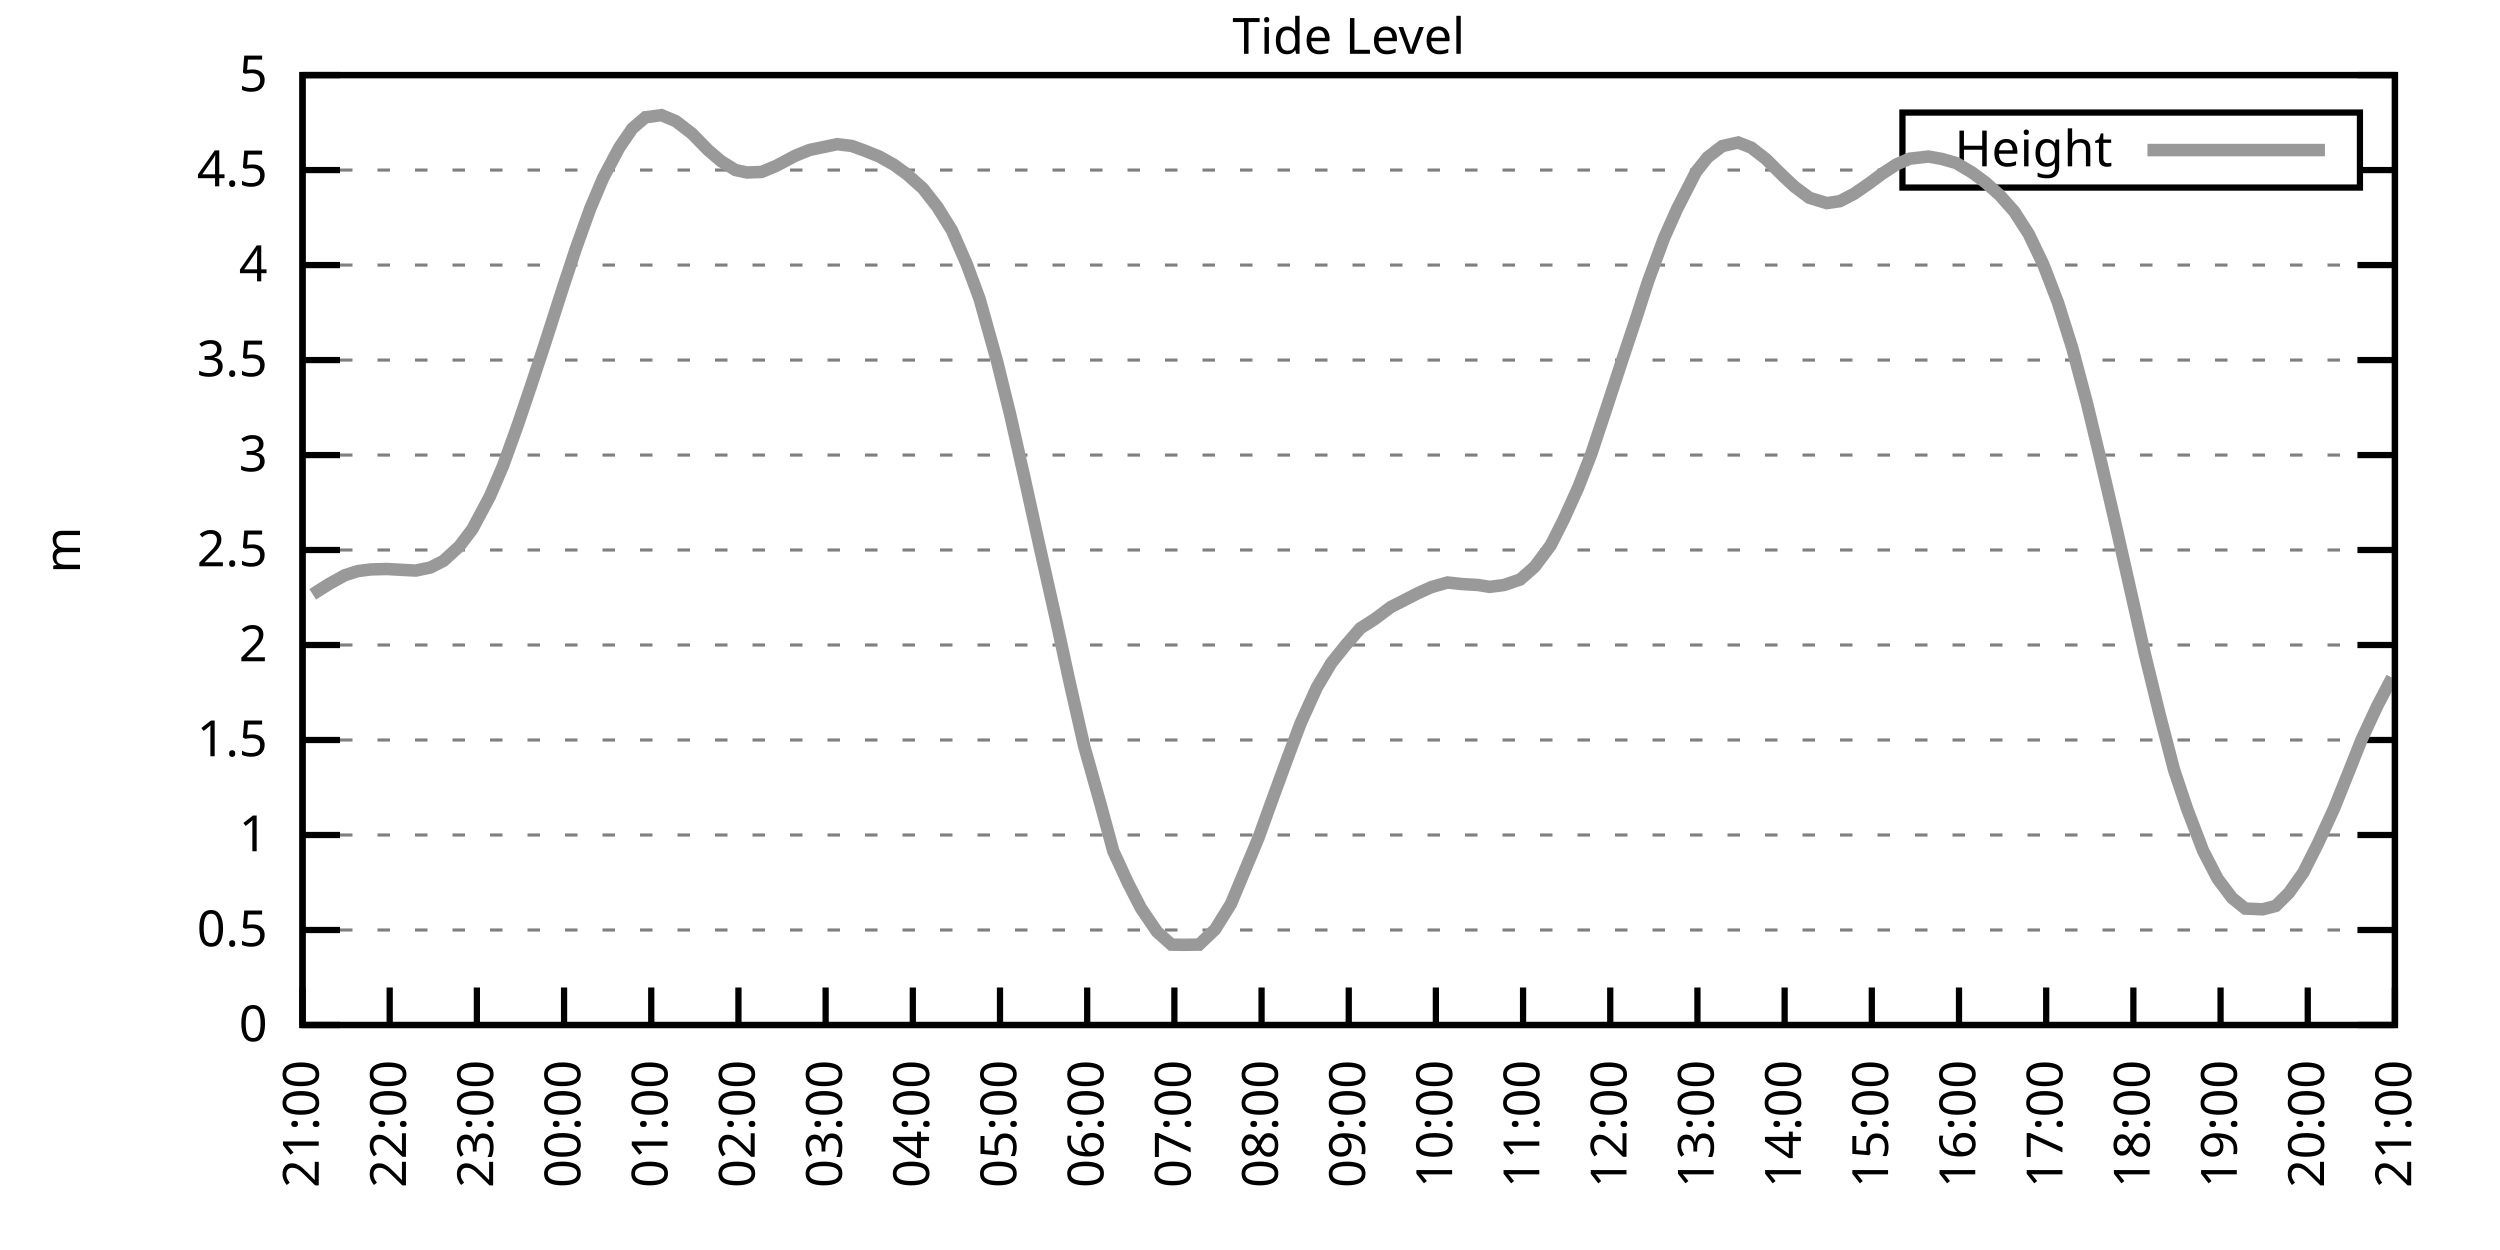
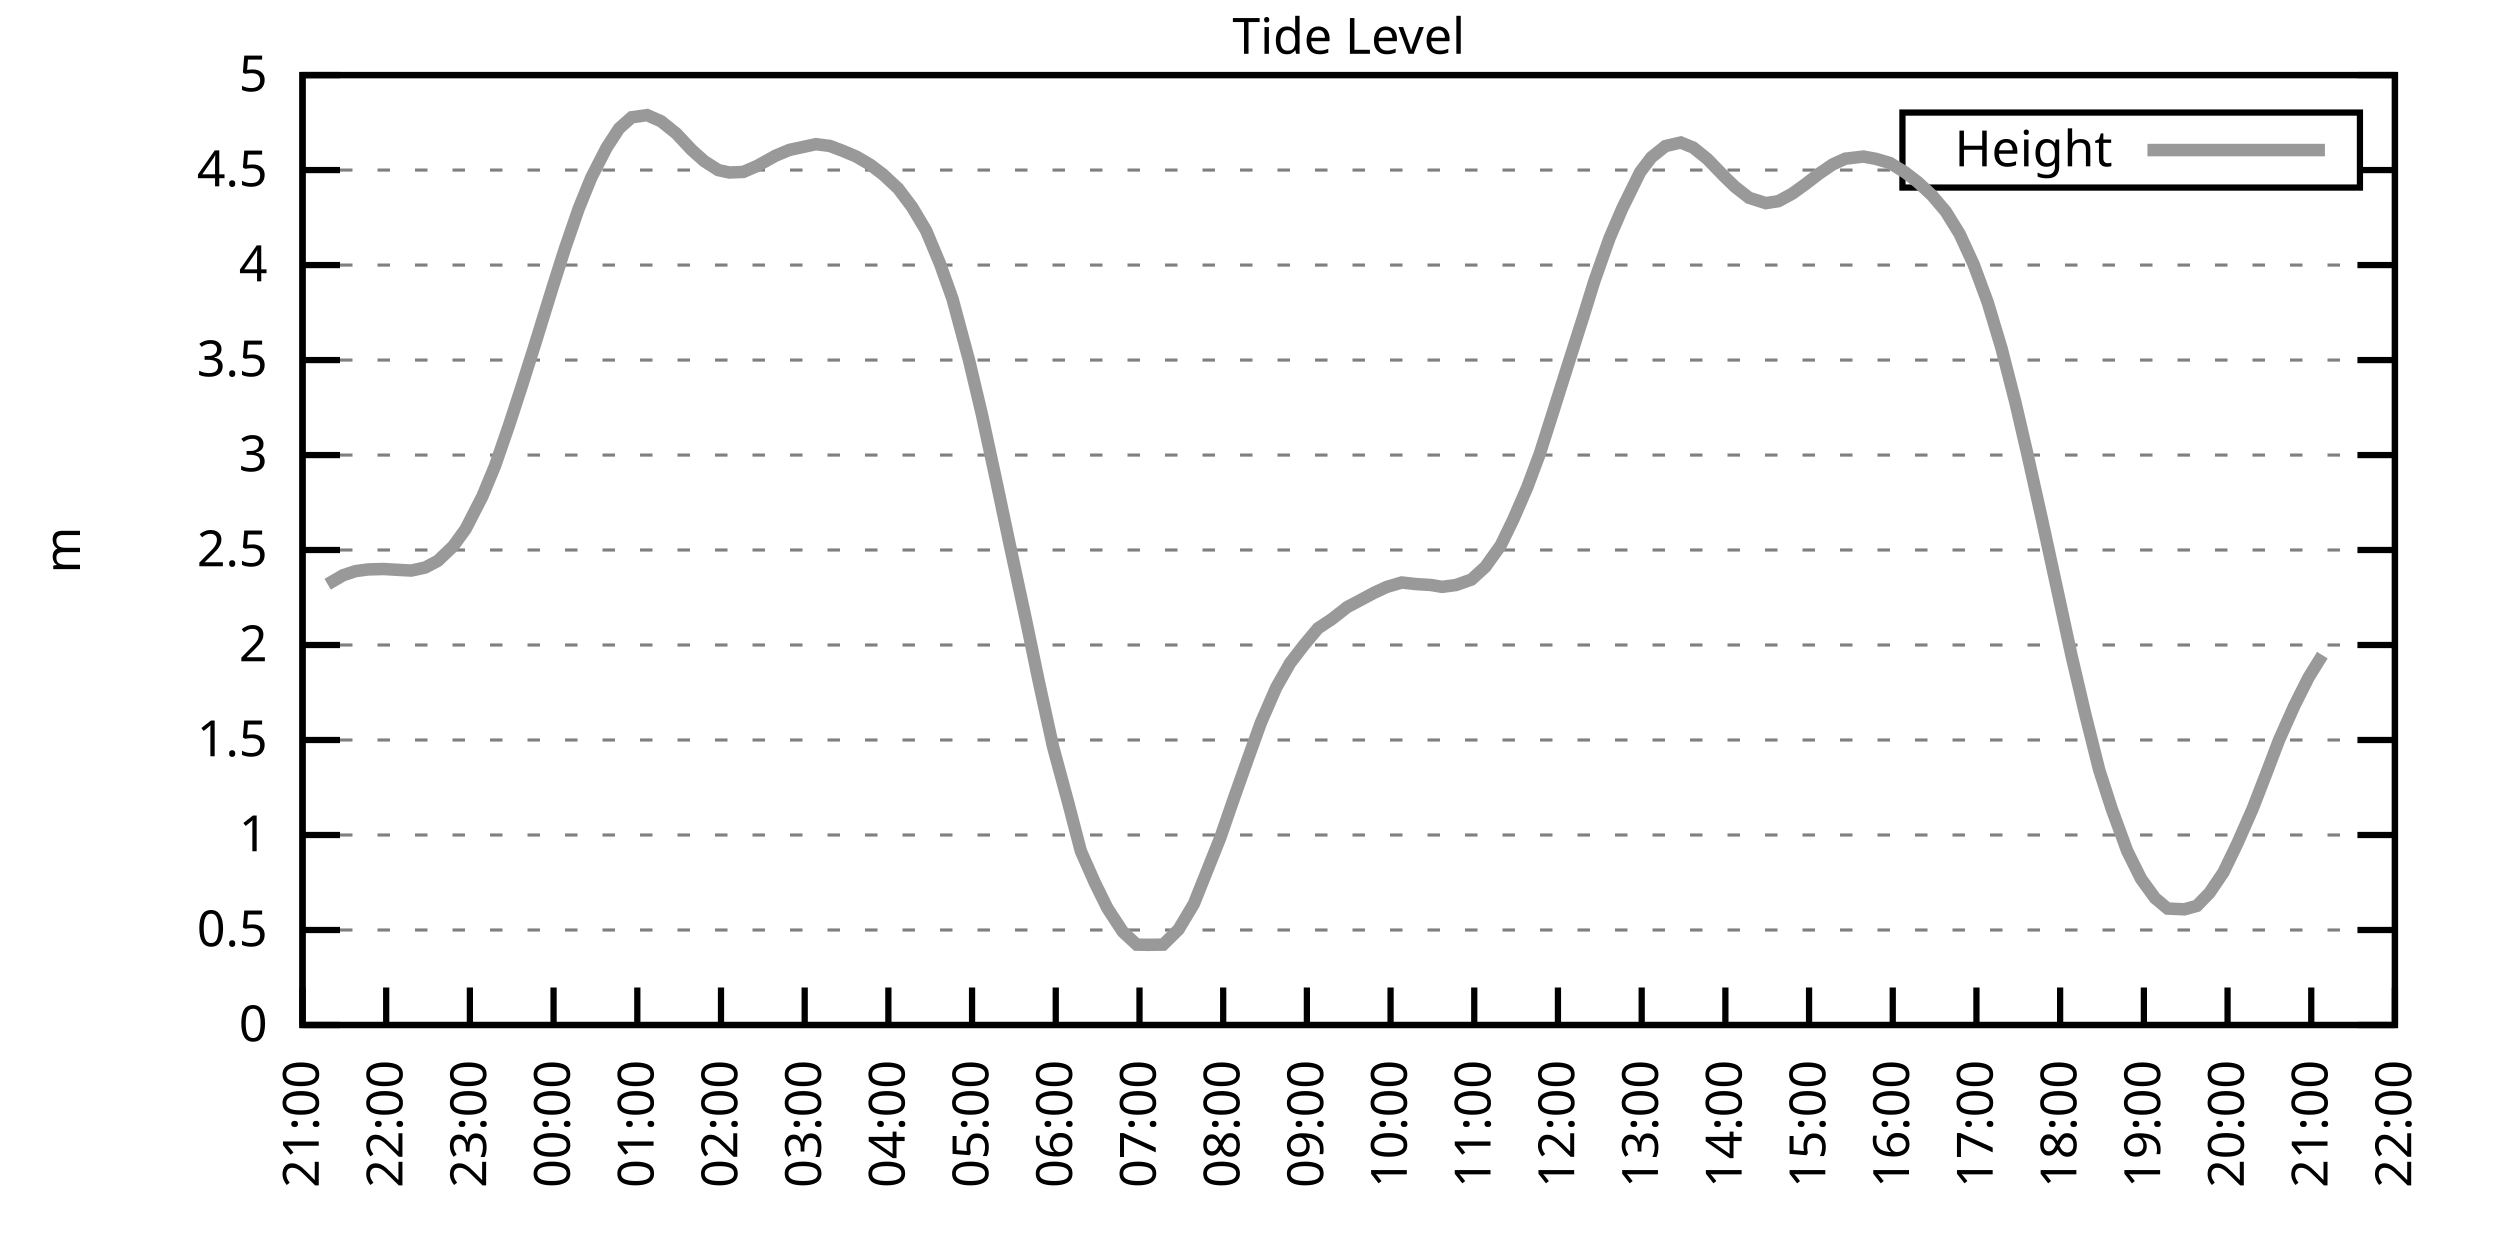
<svg xmlns="http://www.w3.org/2000/svg" xmlns:xlink="http://www.w3.org/1999/xlink" width="400" height="200" viewBox="0 0 400 200">
  <g id="gnuplot_canvas">
    <rect x="0" y="0" width="400" height="200" fill="none" />
    <defs>
      <circle id="gpDot" r="0.5" stroke-width="0.5" stroke="currentColor" />
      <path id="gpPt0" stroke-width="0.333" stroke="currentColor" d="M-1,0 h2 M0,-1 v2" />
      <path id="gpPt1" stroke-width="0.333" stroke="currentColor" d="M-1,-1 L1,1 M1,-1 L-1,1" />
      <path id="gpPt2" stroke-width="0.333" stroke="currentColor" d="M-1,0 L1,0 M0,-1 L0,1 M-1,-1 L1,1 M-1,1 L1,-1" />
      <rect id="gpPt3" stroke-width="0.333" stroke="currentColor" x="-1" y="-1" width="2" height="2" />
      <rect id="gpPt4" stroke-width="0.333" stroke="currentColor" fill="currentColor" x="-1" y="-1" width="2" height="2" />
      <circle id="gpPt5" stroke-width="0.333" stroke="currentColor" cx="0" cy="0" r="1" />
      <use xlink:href="#gpPt5" id="gpPt6" fill="currentColor" stroke="none" />
      <path id="gpPt7" stroke-width="0.333" stroke="currentColor" d="M0,-1.33 L-1.33,0.67 L1.33,0.67 z" />
      <use xlink:href="#gpPt7" id="gpPt8" fill="currentColor" stroke="none" />
      <use xlink:href="#gpPt7" id="gpPt9" stroke="currentColor" transform="rotate(180)" />
      <use xlink:href="#gpPt9" id="gpPt10" fill="currentColor" stroke="none" />
      <use xlink:href="#gpPt3" id="gpPt11" stroke="currentColor" transform="rotate(45)" />
      <use xlink:href="#gpPt11" id="gpPt12" fill="currentColor" stroke="none" />
      <path id="gpPt13" stroke-width="0.333" stroke="currentColor" d="M0,1.330 L1.265,0.411 L0.782,-1.067 L-0.782,-1.076 L-1.265,0.411 z" />
      <use xlink:href="#gpPt13" id="gpPt14" fill="currentColor" stroke="none" />
      <filter id="textbox" filterUnits="objectBoundingBox" x="0" y="0" height="1" width="1">
        <feFlood flood-color="white" flood-opacity="1" result="bgnd" />
        <feComposite in="SourceGraphic" in2="bgnd" operator="atop" />
      </filter>
      <filter id="greybox" filterUnits="objectBoundingBox" x="0" y="0" height="1" width="1">
        <feFlood flood-color="lightgrey" flood-opacity="1" result="grey" />
        <feComposite in="SourceGraphic" in2="grey" operator="atop" />
      </filter>
    </defs>
    <g fill="none" color="white" stroke="currentColor" stroke-width="1.00" stroke-linecap="butt" stroke-linejoin="miter">
</g>
    <g fill="none" color="black" stroke="currentColor" stroke-width="1.00" stroke-linecap="butt" stroke-linejoin="miter">
      <g stroke="none" shape-rendering="crispEdges">
        <polygon fill="rgb(255, 255, 255)" points="48.40,164.00 383.18,164.00 383.18,12.02 48.40,12.02 " />
      </g>
    </g>
    <g fill="none" color="black" stroke="currentColor" stroke-width="1.00" stroke-linecap="butt" stroke-linejoin="miter">
</g>
    <g fill="none" color="black" stroke="black" stroke-width="0.50" stroke-linecap="butt" stroke-linejoin="miter">
</g>
    <g fill="none" color="gray" stroke="currentColor" stroke-width="0.50" stroke-linecap="butt" stroke-linejoin="miter">
      <path stroke="gray" stroke-dasharray="2,4" class="gridline" d="M48.40,164.00 L383.19,164.00  " />
    </g>
    <g fill="none" color="gray" stroke="gray" stroke-width="1.00" stroke-linecap="butt" stroke-linejoin="miter">
</g>
    <g fill="none" color="black" stroke="currentColor" stroke-width="1.00" stroke-linecap="butt" stroke-linejoin="miter">
      <path stroke="black" d="M48.40,164.00 L54.40,164.00 M383.19,164.00 L377.19,164.00  " />
      <g transform="translate(42.80,166.60)" stroke="none" fill="black" font-family="Sans" font-size="8.00" text-anchor="end">
        <text>
          <tspan font-family="Sans"> 0</tspan>
        </text>
      </g>
    </g>
    <g fill="none" color="black" stroke="currentColor" stroke-width="1.00" stroke-linecap="butt" stroke-linejoin="miter">
</g>
    <g fill="none" color="black" stroke="black" stroke-width="0.50" stroke-linecap="butt" stroke-linejoin="miter">
</g>
    <g fill="none" color="gray" stroke="currentColor" stroke-width="0.50" stroke-linecap="butt" stroke-linejoin="miter">
      <path stroke="gray" stroke-dasharray="2,4" class="gridline" d="M48.40,148.80 L383.19,148.80  " />
    </g>
    <g fill="none" color="gray" stroke="gray" stroke-width="1.00" stroke-linecap="butt" stroke-linejoin="miter">
</g>
    <g fill="none" color="black" stroke="currentColor" stroke-width="1.00" stroke-linecap="butt" stroke-linejoin="miter">
      <path stroke="black" d="M48.40,148.80 L54.40,148.80 M383.19,148.80 L377.19,148.80  " />
      <g transform="translate(42.80,151.40)" stroke="none" fill="black" font-family="Sans" font-size="8.00" text-anchor="end">
        <text>
          <tspan font-family="Sans"> 0.5</tspan>
        </text>
      </g>
    </g>
    <g fill="none" color="black" stroke="currentColor" stroke-width="1.00" stroke-linecap="butt" stroke-linejoin="miter">
</g>
    <g fill="none" color="black" stroke="black" stroke-width="0.50" stroke-linecap="butt" stroke-linejoin="miter">
</g>
    <g fill="none" color="gray" stroke="currentColor" stroke-width="0.50" stroke-linecap="butt" stroke-linejoin="miter">
      <path stroke="gray" stroke-dasharray="2,4" class="gridline" d="M48.40,133.60 L383.19,133.60  " />
    </g>
    <g fill="none" color="gray" stroke="gray" stroke-width="1.00" stroke-linecap="butt" stroke-linejoin="miter">
</g>
    <g fill="none" color="black" stroke="currentColor" stroke-width="1.00" stroke-linecap="butt" stroke-linejoin="miter">
      <path stroke="black" d="M48.40,133.60 L54.40,133.60 M383.19,133.60 L377.19,133.60  " />
      <g transform="translate(42.80,136.20)" stroke="none" fill="black" font-family="Sans" font-size="8.00" text-anchor="end">
        <text>
          <tspan font-family="Sans"> 1</tspan>
        </text>
      </g>
    </g>
    <g fill="none" color="black" stroke="currentColor" stroke-width="1.00" stroke-linecap="butt" stroke-linejoin="miter">
</g>
    <g fill="none" color="black" stroke="black" stroke-width="0.50" stroke-linecap="butt" stroke-linejoin="miter">
</g>
    <g fill="none" color="gray" stroke="currentColor" stroke-width="0.50" stroke-linecap="butt" stroke-linejoin="miter">
      <path stroke="gray" stroke-dasharray="2,4" class="gridline" d="M48.40,118.40 L383.19,118.40  " />
    </g>
    <g fill="none" color="gray" stroke="gray" stroke-width="1.00" stroke-linecap="butt" stroke-linejoin="miter">
</g>
    <g fill="none" color="black" stroke="currentColor" stroke-width="1.00" stroke-linecap="butt" stroke-linejoin="miter">
      <path stroke="black" d="M48.40,118.40 L54.40,118.40 M383.19,118.40 L377.19,118.40  " />
      <g transform="translate(42.80,121.00)" stroke="none" fill="black" font-family="Sans" font-size="8.00" text-anchor="end">
        <text>
          <tspan font-family="Sans"> 1.5</tspan>
        </text>
      </g>
    </g>
    <g fill="none" color="black" stroke="currentColor" stroke-width="1.00" stroke-linecap="butt" stroke-linejoin="miter">
</g>
    <g fill="none" color="black" stroke="black" stroke-width="0.50" stroke-linecap="butt" stroke-linejoin="miter">
</g>
    <g fill="none" color="gray" stroke="currentColor" stroke-width="0.50" stroke-linecap="butt" stroke-linejoin="miter">
      <path stroke="gray" stroke-dasharray="2,4" class="gridline" d="M48.40,103.20 L383.19,103.20  " />
    </g>
    <g fill="none" color="gray" stroke="gray" stroke-width="1.00" stroke-linecap="butt" stroke-linejoin="miter">
</g>
    <g fill="none" color="black" stroke="currentColor" stroke-width="1.00" stroke-linecap="butt" stroke-linejoin="miter">
      <path stroke="black" d="M48.40,103.20 L54.40,103.20 M383.19,103.20 L377.19,103.20  " />
      <g transform="translate(42.80,105.80)" stroke="none" fill="black" font-family="Sans" font-size="8.00" text-anchor="end">
        <text>
          <tspan font-family="Sans"> 2</tspan>
        </text>
      </g>
    </g>
    <g fill="none" color="black" stroke="currentColor" stroke-width="1.00" stroke-linecap="butt" stroke-linejoin="miter">
</g>
    <g fill="none" color="black" stroke="black" stroke-width="0.50" stroke-linecap="butt" stroke-linejoin="miter">
</g>
    <g fill="none" color="gray" stroke="currentColor" stroke-width="0.50" stroke-linecap="butt" stroke-linejoin="miter">
      <path stroke="gray" stroke-dasharray="2,4" class="gridline" d="M48.40,88.00 L383.19,88.00  " />
    </g>
    <g fill="none" color="gray" stroke="gray" stroke-width="1.00" stroke-linecap="butt" stroke-linejoin="miter">
</g>
    <g fill="none" color="black" stroke="currentColor" stroke-width="1.00" stroke-linecap="butt" stroke-linejoin="miter">
      <path stroke="black" d="M48.40,88.00 L54.40,88.00 M383.19,88.00 L377.19,88.00  " />
      <g transform="translate(42.80,90.60)" stroke="none" fill="black" font-family="Sans" font-size="8.00" text-anchor="end">
        <text>
          <tspan font-family="Sans"> 2.5</tspan>
        </text>
      </g>
    </g>
    <g fill="none" color="black" stroke="currentColor" stroke-width="1.00" stroke-linecap="butt" stroke-linejoin="miter">
</g>
    <g fill="none" color="black" stroke="black" stroke-width="0.50" stroke-linecap="butt" stroke-linejoin="miter">
</g>
    <g fill="none" color="gray" stroke="currentColor" stroke-width="0.50" stroke-linecap="butt" stroke-linejoin="miter">
      <path stroke="gray" stroke-dasharray="2,4" class="gridline" d="M48.40,72.81 L383.19,72.81  " />
    </g>
    <g fill="none" color="gray" stroke="gray" stroke-width="1.00" stroke-linecap="butt" stroke-linejoin="miter">
</g>
    <g fill="none" color="black" stroke="currentColor" stroke-width="1.00" stroke-linecap="butt" stroke-linejoin="miter">
      <path stroke="black" d="M48.40,72.81 L54.40,72.81 M383.19,72.81 L377.19,72.81  " />
      <g transform="translate(42.80,75.41)" stroke="none" fill="black" font-family="Sans" font-size="8.00" text-anchor="end">
        <text>
          <tspan font-family="Sans"> 3</tspan>
        </text>
      </g>
    </g>
    <g fill="none" color="black" stroke="currentColor" stroke-width="1.00" stroke-linecap="butt" stroke-linejoin="miter">
</g>
    <g fill="none" color="black" stroke="black" stroke-width="0.50" stroke-linecap="butt" stroke-linejoin="miter">
</g>
    <g fill="none" color="gray" stroke="currentColor" stroke-width="0.50" stroke-linecap="butt" stroke-linejoin="miter">
      <path stroke="gray" stroke-dasharray="2,4" class="gridline" d="M48.40,57.61 L383.19,57.61  " />
    </g>
    <g fill="none" color="gray" stroke="gray" stroke-width="1.00" stroke-linecap="butt" stroke-linejoin="miter">
</g>
    <g fill="none" color="black" stroke="currentColor" stroke-width="1.00" stroke-linecap="butt" stroke-linejoin="miter">
      <path stroke="black" d="M48.40,57.61 L54.40,57.61 M383.19,57.61 L377.19,57.61  " />
      <g transform="translate(42.80,60.21)" stroke="none" fill="black" font-family="Sans" font-size="8.00" text-anchor="end">
        <text>
          <tspan font-family="Sans"> 3.5</tspan>
        </text>
      </g>
    </g>
    <g fill="none" color="black" stroke="currentColor" stroke-width="1.00" stroke-linecap="butt" stroke-linejoin="miter">
</g>
    <g fill="none" color="black" stroke="black" stroke-width="0.50" stroke-linecap="butt" stroke-linejoin="miter">
</g>
    <g fill="none" color="gray" stroke="currentColor" stroke-width="0.50" stroke-linecap="butt" stroke-linejoin="miter">
      <path stroke="gray" stroke-dasharray="2,4" class="gridline" d="M48.40,42.41 L383.19,42.41  " />
    </g>
    <g fill="none" color="gray" stroke="gray" stroke-width="1.00" stroke-linecap="butt" stroke-linejoin="miter">
</g>
    <g fill="none" color="black" stroke="currentColor" stroke-width="1.00" stroke-linecap="butt" stroke-linejoin="miter">
      <path stroke="black" d="M48.40,42.41 L54.40,42.41 M383.19,42.41 L377.19,42.41  " />
      <g transform="translate(42.80,45.01)" stroke="none" fill="black" font-family="Sans" font-size="8.00" text-anchor="end">
        <text>
          <tspan font-family="Sans"> 4</tspan>
        </text>
      </g>
    </g>
    <g fill="none" color="black" stroke="currentColor" stroke-width="1.00" stroke-linecap="butt" stroke-linejoin="miter">
</g>
    <g fill="none" color="black" stroke="black" stroke-width="0.50" stroke-linecap="butt" stroke-linejoin="miter">
</g>
    <g fill="none" color="gray" stroke="currentColor" stroke-width="0.50" stroke-linecap="butt" stroke-linejoin="miter">
      <path stroke="gray" stroke-dasharray="2,4" class="gridline" d="M48.40,27.21 L304.39,27.21 M377.59,27.21 L383.19,27.21  " />
    </g>
    <g fill="none" color="gray" stroke="gray" stroke-width="1.00" stroke-linecap="butt" stroke-linejoin="miter">
</g>
    <g fill="none" color="black" stroke="currentColor" stroke-width="1.00" stroke-linecap="butt" stroke-linejoin="miter">
      <path stroke="black" d="M48.40,27.21 L54.40,27.21 M383.19,27.21 L377.19,27.21  " />
      <g transform="translate(42.80,29.81)" stroke="none" fill="black" font-family="Sans" font-size="8.00" text-anchor="end">
        <text>
          <tspan font-family="Sans"> 4.5</tspan>
        </text>
      </g>
    </g>
    <g fill="none" color="black" stroke="currentColor" stroke-width="1.00" stroke-linecap="butt" stroke-linejoin="miter">
</g>
    <g fill="none" color="black" stroke="black" stroke-width="0.50" stroke-linecap="butt" stroke-linejoin="miter">
</g>
    <g fill="none" color="gray" stroke="currentColor" stroke-width="0.50" stroke-linecap="butt" stroke-linejoin="miter">
      <path stroke="gray" stroke-dasharray="2,4" class="gridline" d="M48.40,12.01 L383.19,12.01  " />
    </g>
    <g fill="none" color="gray" stroke="gray" stroke-width="1.00" stroke-linecap="butt" stroke-linejoin="miter">
</g>
    <g fill="none" color="black" stroke="currentColor" stroke-width="1.00" stroke-linecap="butt" stroke-linejoin="miter">
      <path stroke="black" d="M48.40,12.01 L54.40,12.01 M383.19,12.01 L377.19,12.01  " />
      <g transform="translate(42.80,14.61)" stroke="none" fill="black" font-family="Sans" font-size="8.00" text-anchor="end">
        <text>
          <tspan font-family="Sans"> 5</tspan>
        </text>
      </g>
    </g>
    <g fill="none" color="black" stroke="currentColor" stroke-width="1.00" stroke-linecap="butt" stroke-linejoin="miter">
      <path stroke="black" d="M48.40,164.00 L48.40,158.00  " />
      <g transform="translate(51.00,169.60) rotate(270.00)" stroke="none" fill="black" font-family="Sans" font-size="8.00" text-anchor="end">
        <text>
          <tspan font-family="Sans">21:00</tspan>
        </text>
      </g>
    </g>
    <g fill="none" color="black" stroke="currentColor" stroke-width="1.00" stroke-linecap="butt" stroke-linejoin="miter">
-       <path stroke="black" d="M62.35,164.00 L62.35,158.00  " />
-       <g transform="translate(64.95,169.60) rotate(270.00)" stroke="none" fill="black" font-family="Sans" font-size="8.00" text-anchor="end">
+       <path stroke="black" d="M61.79,164.00 L61.79,158.00  " />
+       <g transform="translate(64.39,169.60) rotate(270.00)" stroke="none" fill="black" font-family="Sans" font-size="8.00" text-anchor="end">
        <text>
          <tspan font-family="Sans">22:00</tspan>
        </text>
      </g>
    </g>
    <g fill="none" color="black" stroke="currentColor" stroke-width="1.00" stroke-linecap="butt" stroke-linejoin="miter">
-       <path stroke="black" d="M76.30,164.00 L76.30,158.00  " />
-       <g transform="translate(78.90,169.60) rotate(270.00)" stroke="none" fill="black" font-family="Sans" font-size="8.00" text-anchor="end">
+       <path stroke="black" d="M75.18,164.00 L75.18,158.00  " />
+       <g transform="translate(77.78,169.60) rotate(270.00)" stroke="none" fill="black" font-family="Sans" font-size="8.00" text-anchor="end">
        <text>
          <tspan font-family="Sans">23:00</tspan>
        </text>
      </g>
    </g>
    <g fill="none" color="black" stroke="currentColor" stroke-width="1.00" stroke-linecap="butt" stroke-linejoin="miter">
-       <path stroke="black" d="M90.25,164.00 L90.25,158.00  " />
-       <g transform="translate(92.85,169.60) rotate(270.00)" stroke="none" fill="black" font-family="Sans" font-size="8.00" text-anchor="end">
+       <path stroke="black" d="M88.57,164.00 L88.57,158.00  " />
+       <g transform="translate(91.17,169.60) rotate(270.00)" stroke="none" fill="black" font-family="Sans" font-size="8.00" text-anchor="end">
        <text>
          <tspan font-family="Sans">00:00</tspan>
        </text>
      </g>
    </g>
    <g fill="none" color="black" stroke="currentColor" stroke-width="1.00" stroke-linecap="butt" stroke-linejoin="miter">
-       <path stroke="black" d="M104.20,164.00 L104.20,158.00  " />
-       <g transform="translate(106.80,169.60) rotate(270.00)" stroke="none" fill="black" font-family="Sans" font-size="8.00" text-anchor="end">
+       <path stroke="black" d="M101.97,164.00 L101.97,158.00  " />
+       <g transform="translate(104.57,169.60) rotate(270.00)" stroke="none" fill="black" font-family="Sans" font-size="8.00" text-anchor="end">
        <text>
          <tspan font-family="Sans">01:00</tspan>
        </text>
      </g>
    </g>
    <g fill="none" color="black" stroke="currentColor" stroke-width="1.00" stroke-linecap="butt" stroke-linejoin="miter">
-       <path stroke="black" d="M118.15,164.00 L118.15,158.00  " />
-       <g transform="translate(120.75,169.60) rotate(270.00)" stroke="none" fill="black" font-family="Sans" font-size="8.00" text-anchor="end">
+       <path stroke="black" d="M115.36,164.00 L115.36,158.00  " />
+       <g transform="translate(117.96,169.60) rotate(270.00)" stroke="none" fill="black" font-family="Sans" font-size="8.00" text-anchor="end">
        <text>
          <tspan font-family="Sans">02:00</tspan>
        </text>
      </g>
    </g>
    <g fill="none" color="black" stroke="currentColor" stroke-width="1.00" stroke-linecap="butt" stroke-linejoin="miter">
-       <path stroke="black" d="M132.10,164.00 L132.10,158.00  " />
-       <g transform="translate(134.70,169.60) rotate(270.00)" stroke="none" fill="black" font-family="Sans" font-size="8.00" text-anchor="end">
+       <path stroke="black" d="M128.75,164.00 L128.75,158.00  " />
+       <g transform="translate(131.35,169.60) rotate(270.00)" stroke="none" fill="black" font-family="Sans" font-size="8.00" text-anchor="end">
        <text>
          <tspan font-family="Sans">03:00</tspan>
        </text>
      </g>
    </g>
    <g fill="none" color="black" stroke="currentColor" stroke-width="1.00" stroke-linecap="butt" stroke-linejoin="miter">
-       <path stroke="black" d="M146.05,164.00 L146.05,158.00  " />
-       <g transform="translate(148.65,169.60) rotate(270.00)" stroke="none" fill="black" font-family="Sans" font-size="8.00" text-anchor="end">
+       <path stroke="black" d="M142.14,164.00 L142.14,158.00  " />
+       <g transform="translate(144.74,169.60) rotate(270.00)" stroke="none" fill="black" font-family="Sans" font-size="8.00" text-anchor="end">
        <text>
          <tspan font-family="Sans">04:00</tspan>
        </text>
      </g>
    </g>
    <g fill="none" color="black" stroke="currentColor" stroke-width="1.00" stroke-linecap="butt" stroke-linejoin="miter">
-       <path stroke="black" d="M160.00,164.00 L160.00,158.00  " />
-       <g transform="translate(162.60,169.60) rotate(270.00)" stroke="none" fill="black" font-family="Sans" font-size="8.00" text-anchor="end">
+       <path stroke="black" d="M155.53,164.00 L155.53,158.00  " />
+       <g transform="translate(158.13,169.60) rotate(270.00)" stroke="none" fill="black" font-family="Sans" font-size="8.00" text-anchor="end">
        <text>
          <tspan font-family="Sans">05:00</tspan>
        </text>
      </g>
    </g>
    <g fill="none" color="black" stroke="currentColor" stroke-width="1.00" stroke-linecap="butt" stroke-linejoin="miter">
-       <path stroke="black" d="M173.95,164.00 L173.95,158.00  " />
-       <g transform="translate(176.55,169.60) rotate(270.00)" stroke="none" fill="black" font-family="Sans" font-size="8.00" text-anchor="end">
+       <path stroke="black" d="M168.92,164.00 L168.92,158.00  " />
+       <g transform="translate(171.52,169.60) rotate(270.00)" stroke="none" fill="black" font-family="Sans" font-size="8.00" text-anchor="end">
        <text>
          <tspan font-family="Sans">06:00</tspan>
        </text>
      </g>
    </g>
    <g fill="none" color="black" stroke="currentColor" stroke-width="1.00" stroke-linecap="butt" stroke-linejoin="miter">
-       <path stroke="black" d="M187.90,164.00 L187.90,158.00  " />
-       <g transform="translate(190.50,169.60) rotate(270.00)" stroke="none" fill="black" font-family="Sans" font-size="8.00" text-anchor="end">
+       <path stroke="black" d="M182.32,164.00 L182.32,158.00  " />
+       <g transform="translate(184.92,169.60) rotate(270.00)" stroke="none" fill="black" font-family="Sans" font-size="8.00" text-anchor="end">
        <text>
          <tspan font-family="Sans">07:00</tspan>
        </text>
      </g>
    </g>
    <g fill="none" color="black" stroke="currentColor" stroke-width="1.00" stroke-linecap="butt" stroke-linejoin="miter">
-       <path stroke="black" d="M201.85,164.00 L201.85,158.00  " />
-       <g transform="translate(204.45,169.60) rotate(270.00)" stroke="none" fill="black" font-family="Sans" font-size="8.00" text-anchor="end">
+       <path stroke="black" d="M195.71,164.00 L195.71,158.00  " />
+       <g transform="translate(198.31,169.60) rotate(270.00)" stroke="none" fill="black" font-family="Sans" font-size="8.00" text-anchor="end">
        <text>
          <tspan font-family="Sans">08:00</tspan>
        </text>
      </g>
    </g>
    <g fill="none" color="black" stroke="currentColor" stroke-width="1.00" stroke-linecap="butt" stroke-linejoin="miter">
-       <path stroke="black" d="M215.80,164.00 L215.80,158.00  " />
-       <g transform="translate(218.40,169.60) rotate(270.00)" stroke="none" fill="black" font-family="Sans" font-size="8.00" text-anchor="end">
+       <path stroke="black" d="M209.10,164.00 L209.10,158.00  " />
+       <g transform="translate(211.70,169.60) rotate(270.00)" stroke="none" fill="black" font-family="Sans" font-size="8.00" text-anchor="end">
        <text>
          <tspan font-family="Sans">09:00</tspan>
        </text>
      </g>
    </g>
    <g fill="none" color="black" stroke="currentColor" stroke-width="1.00" stroke-linecap="butt" stroke-linejoin="miter">
-       <path stroke="black" d="M229.74,164.00 L229.74,158.00  " />
-       <g transform="translate(232.34,169.60) rotate(270.00)" stroke="none" fill="black" font-family="Sans" font-size="8.00" text-anchor="end">
+       <path stroke="black" d="M222.49,164.00 L222.49,158.00  " />
+       <g transform="translate(225.09,169.60) rotate(270.00)" stroke="none" fill="black" font-family="Sans" font-size="8.00" text-anchor="end">
        <text>
          <tspan font-family="Sans">10:00</tspan>
        </text>
      </g>
    </g>
    <g fill="none" color="black" stroke="currentColor" stroke-width="1.00" stroke-linecap="butt" stroke-linejoin="miter">
-       <path stroke="black" d="M243.69,164.00 L243.69,158.00  " />
-       <g transform="translate(246.29,169.60) rotate(270.00)" stroke="none" fill="black" font-family="Sans" font-size="8.00" text-anchor="end">
+       <path stroke="black" d="M235.88,164.00 L235.88,158.00  " />
+       <g transform="translate(238.48,169.60) rotate(270.00)" stroke="none" fill="black" font-family="Sans" font-size="8.00" text-anchor="end">
        <text>
          <tspan font-family="Sans">11:00</tspan>
        </text>
      </g>
    </g>
    <g fill="none" color="black" stroke="currentColor" stroke-width="1.00" stroke-linecap="butt" stroke-linejoin="miter">
-       <path stroke="black" d="M257.64,164.00 L257.64,158.00  " />
-       <g transform="translate(260.24,169.60) rotate(270.00)" stroke="none" fill="black" font-family="Sans" font-size="8.00" text-anchor="end">
+       <path stroke="black" d="M249.27,164.00 L249.27,158.00  " />
+       <g transform="translate(251.87,169.60) rotate(270.00)" stroke="none" fill="black" font-family="Sans" font-size="8.00" text-anchor="end">
        <text>
          <tspan font-family="Sans">12:00</tspan>
        </text>
      </g>
    </g>
    <g fill="none" color="black" stroke="currentColor" stroke-width="1.00" stroke-linecap="butt" stroke-linejoin="miter">
-       <path stroke="black" d="M271.59,164.00 L271.59,158.00  " />
-       <g transform="translate(274.19,169.60) rotate(270.00)" stroke="none" fill="black" font-family="Sans" font-size="8.00" text-anchor="end">
+       <path stroke="black" d="M262.67,164.00 L262.67,158.00  " />
+       <g transform="translate(265.27,169.60) rotate(270.00)" stroke="none" fill="black" font-family="Sans" font-size="8.00" text-anchor="end">
        <text>
          <tspan font-family="Sans">13:00</tspan>
        </text>
      </g>
    </g>
    <g fill="none" color="black" stroke="currentColor" stroke-width="1.00" stroke-linecap="butt" stroke-linejoin="miter">
-       <path stroke="black" d="M285.54,164.00 L285.54,158.00  " />
-       <g transform="translate(288.14,169.60) rotate(270.00)" stroke="none" fill="black" font-family="Sans" font-size="8.00" text-anchor="end">
+       <path stroke="black" d="M276.06,164.00 L276.06,158.00  " />
+       <g transform="translate(278.66,169.60) rotate(270.00)" stroke="none" fill="black" font-family="Sans" font-size="8.00" text-anchor="end">
        <text>
          <tspan font-family="Sans">14:00</tspan>
        </text>
      </g>
    </g>
    <g fill="none" color="black" stroke="currentColor" stroke-width="1.00" stroke-linecap="butt" stroke-linejoin="miter">
-       <path stroke="black" d="M299.49,164.00 L299.49,158.00  " />
-       <g transform="translate(302.09,169.60) rotate(270.00)" stroke="none" fill="black" font-family="Sans" font-size="8.00" text-anchor="end">
+       <path stroke="black" d="M289.45,164.00 L289.45,158.00  " />
+       <g transform="translate(292.05,169.60) rotate(270.00)" stroke="none" fill="black" font-family="Sans" font-size="8.00" text-anchor="end">
        <text>
          <tspan font-family="Sans">15:00</tspan>
        </text>
      </g>
    </g>
    <g fill="none" color="black" stroke="currentColor" stroke-width="1.00" stroke-linecap="butt" stroke-linejoin="miter">
-       <path stroke="black" d="M313.44,164.00 L313.44,158.00  " />
-       <g transform="translate(316.04,169.60) rotate(270.00)" stroke="none" fill="black" font-family="Sans" font-size="8.00" text-anchor="end">
+       <path stroke="black" d="M302.84,164.00 L302.84,158.00  " />
+       <g transform="translate(305.44,169.60) rotate(270.00)" stroke="none" fill="black" font-family="Sans" font-size="8.00" text-anchor="end">
        <text>
          <tspan font-family="Sans">16:00</tspan>
        </text>
      </g>
    </g>
    <g fill="none" color="black" stroke="currentColor" stroke-width="1.00" stroke-linecap="butt" stroke-linejoin="miter">
-       <path stroke="black" d="M327.39,164.00 L327.39,158.00  " />
-       <g transform="translate(329.99,169.60) rotate(270.00)" stroke="none" fill="black" font-family="Sans" font-size="8.00" text-anchor="end">
+       <path stroke="black" d="M316.23,164.00 L316.23,158.00  " />
+       <g transform="translate(318.83,169.60) rotate(270.00)" stroke="none" fill="black" font-family="Sans" font-size="8.00" text-anchor="end">
        <text>
          <tspan font-family="Sans">17:00</tspan>
        </text>
      </g>
    </g>
    <g fill="none" color="black" stroke="currentColor" stroke-width="1.00" stroke-linecap="butt" stroke-linejoin="miter">
-       <path stroke="black" d="M341.34,164.00 L341.34,158.00  " />
-       <g transform="translate(343.94,169.60) rotate(270.00)" stroke="none" fill="black" font-family="Sans" font-size="8.00" text-anchor="end">
+       <path stroke="black" d="M329.62,164.00 L329.62,158.00  " />
+       <g transform="translate(332.22,169.60) rotate(270.00)" stroke="none" fill="black" font-family="Sans" font-size="8.00" text-anchor="end">
        <text>
          <tspan font-family="Sans">18:00</tspan>
        </text>
      </g>
    </g>
    <g fill="none" color="black" stroke="currentColor" stroke-width="1.00" stroke-linecap="butt" stroke-linejoin="miter">
-       <path stroke="black" d="M355.29,164.00 L355.29,158.00  " />
-       <g transform="translate(357.89,169.60) rotate(270.00)" stroke="none" fill="black" font-family="Sans" font-size="8.00" text-anchor="end">
+       <path stroke="black" d="M343.02,164.00 L343.02,158.00  " />
+       <g transform="translate(345.62,169.60) rotate(270.00)" stroke="none" fill="black" font-family="Sans" font-size="8.00" text-anchor="end">
        <text>
          <tspan font-family="Sans">19:00</tspan>
        </text>
      </g>
    </g>
    <g fill="none" color="black" stroke="currentColor" stroke-width="1.00" stroke-linecap="butt" stroke-linejoin="miter">
-       <path stroke="black" d="M369.24,164.00 L369.24,158.00  " />
-       <g transform="translate(371.84,169.60) rotate(270.00)" stroke="none" fill="black" font-family="Sans" font-size="8.00" text-anchor="end">
+       <path stroke="black" d="M356.41,164.00 L356.41,158.00  " />
+       <g transform="translate(359.01,169.60) rotate(270.00)" stroke="none" fill="black" font-family="Sans" font-size="8.00" text-anchor="end">
        <text>
          <tspan font-family="Sans">20:00</tspan>
+         </text>
+       </g>
+     </g>
+     <g fill="none" color="black" stroke="currentColor" stroke-width="1.00" stroke-linecap="butt" stroke-linejoin="miter">
+       <path stroke="black" d="M369.80,164.00 L369.80,158.00  " />
+       <g transform="translate(372.40,169.60) rotate(270.00)" stroke="none" fill="black" font-family="Sans" font-size="8.00" text-anchor="end">
+         <text>
+           <tspan font-family="Sans">21:00</tspan>
        </text>
      </g>
    </g>
    <g fill="none" color="black" stroke="currentColor" stroke-width="1.00" stroke-linecap="butt" stroke-linejoin="miter">
      <path stroke="black" d="M383.19,164.00 L383.19,158.00  " />
      <g transform="translate(385.79,169.60) rotate(270.00)" stroke="none" fill="black" font-family="Sans" font-size="8.00" text-anchor="end">
        <text>
-           <tspan font-family="Sans">21:00</tspan>
+           <tspan font-family="Sans">22:00</tspan>
        </text>
      </g>
    </g>
    <g fill="none" color="black" stroke="currentColor" stroke-width="1.00" stroke-linecap="butt" stroke-linejoin="miter">
</g>
    <g fill="none" color="black" stroke="currentColor" stroke-width="1.00" stroke-linecap="butt" stroke-linejoin="miter">
      <path stroke="black" d="M48.40,12.01 L48.40,164.00 L383.19,164.00 L383.19,12.01 L48.40,12.01 Z  " />
    </g>
    <g fill="none" color="black" stroke="currentColor" stroke-width="1.00" stroke-linecap="butt" stroke-linejoin="miter">
</g>
    <g fill="none" color="black" stroke="currentColor" stroke-width="1.00" stroke-linecap="butt" stroke-linejoin="miter">
      <path stroke="black" d="M304.39,30.01 L304.39,18.01 L377.59,18.01 L377.59,30.01 L304.39,30.01 Z  " />
    </g>
    <g id="Tide_level_plot_1">
      <g fill="none" color="white" stroke="black" stroke-width="2.00" stroke-linecap="butt" stroke-linejoin="miter">
</g>
      <g fill="none" color="black" stroke="currentColor" stroke-width="2.00" stroke-linecap="butt" stroke-linejoin="miter">
        <g transform="translate(337.99,26.61)" stroke="none" fill="black" font-family="Sans" font-size="8.00" text-anchor="end">
          <text>
            <tspan font-family="Sans">Height</tspan>
          </text>
        </g>
      </g>
      <g fill="none" color="black" stroke="currentColor" stroke-width="2.00" stroke-linecap="butt" stroke-linejoin="miter">
-         <path stroke="rgb(153, 153, 153)" d="M343.59,24.01 L371.99,24.01 M50.03,95.09 L52.58,93.48 L55.14,92.05 L57.23,91.38 L59.33,91.11 L61.88,91.04   L64.21,91.17 L66.53,91.29 L68.86,90.80 L70.95,89.74 L73.51,87.40 L75.60,84.63 L78.39,79.40 L80.48,74.54   L82.81,68.09 L84.90,61.92 L87.23,54.87 L90.02,46.18 L92.11,39.85 L94.43,33.38 L96.53,28.42 L99.08,23.62   L101.18,20.55 L103.27,18.76 L105.83,18.42 L108.15,19.40 L110.71,21.37 L113.27,23.99 L115.36,25.78 L117.68,27.21   L119.54,27.60 L121.87,27.51 L124.19,26.54 L127.22,24.93 L129.54,23.99 L133.96,23.07 L136.28,23.35 L138.37,24.11   L140.70,25.05 L143.02,26.36 L145.12,27.88 L147.67,30.16 L150.00,33.14 L152.32,36.88 L154.65,42.20 L156.74,47.85   L159.53,57.82 L161.62,66.30 L163.95,76.61 L166.27,87.15 L169.06,99.59 L171.16,109.25 L173.48,119.44 L176.04,128.50   L178.13,136.19 L180.46,141.23 L182.55,145.31 L185.11,149.07 L187.43,151.14 L189.29,151.17 L191.85,151.14 L194.41,148.71   L196.96,144.61 L201.38,134.00 L203.71,127.55 L206.03,121.23 L208.12,115.67 L210.68,110.01 L213.01,106.09 L215.33,103.20   L217.65,100.53 L219.98,99.04 L222.54,97.12 L224.63,96.06 L226.95,94.87 L229.05,93.93 L231.60,93.20 L233.93,93.45   L236.49,93.60 L238.35,93.90 L240.67,93.60 L243.23,92.72 L245.55,90.68 L248.11,87.25 L250.20,83.11 L252.53,77.97   L254.62,72.59 L256.95,65.57 L259.50,57.79 L261.83,50.80 L263.69,45.02 L266.25,38.09 L268.34,33.41 L271.36,27.51   L273.22,25.17 L275.55,23.38 L278.10,22.80 L280.20,23.62 L282.52,25.42 L285.31,28.18 L287.17,29.91 L289.50,31.65   L292.29,32.50 L294.38,32.19 L296.70,30.98 L299.03,29.37 L301.12,27.82 L303.44,26.30 L305.54,25.39 L308.56,25.05   L310.65,25.42 L312.98,26.08 L315.53,27.60 L317.63,29.15 L319.95,31.22 L322.28,33.84 L324.60,37.45 L326.93,42.32   L329.25,48.34 L331.58,55.75 L333.90,64.45 L335.99,73.14 L338.32,83.14 L340.88,94.45 L343.20,104.75 L345.53,114.27   L347.85,123.18 L349.94,129.41 L352.50,136.13 L354.83,140.62 L357.15,143.69 L359.24,145.37 L362.03,145.49 L364.13,144.94   L366.22,142.87 L368.54,139.59 L370.87,134.97 L373.43,129.41 L375.75,123.63 L377.84,118.37 L380.40,112.87 L382.73,108.43    " />
+         <path stroke="rgb(153, 153, 153)" d="M343.59,24.01 L371.99,24.01 M52.42,93.48 L54.87,92.05 L56.88,91.38 L58.89,91.11 L61.35,91.04 L63.58,91.17   L65.81,91.29 L68.04,90.80 L70.05,89.74 L72.50,87.40 L74.51,84.63 L77.19,79.40 L79.20,74.54 L81.43,68.09   L83.44,61.92 L85.67,54.87 L88.35,46.18 L90.36,39.85 L92.59,33.38 L94.60,28.42 L97.06,23.62 L99.06,20.55   L101.07,18.76 L103.53,18.42 L105.76,19.40 L108.22,21.37 L110.67,23.99 L112.68,25.78 L114.91,27.21 L116.70,27.60   L118.93,27.51 L121.16,26.54 L124.06,24.93 L126.29,23.99 L130.54,23.07 L132.77,23.35 L134.78,24.11 L137.01,25.05   L139.24,26.36 L141.25,27.88 L143.70,30.16 L145.94,33.14 L148.17,36.88 L150.40,42.20 L152.41,47.85 L155.09,57.82   L157.10,66.30 L159.33,76.61 L161.56,87.15 L164.24,99.59 L166.25,109.25 L168.48,119.44 L170.93,128.50 L172.94,136.19   L175.17,141.23 L177.18,145.31 L179.64,149.07 L181.87,151.14 L183.66,151.17 L186.11,151.14 L188.57,148.71 L191.02,144.61   L195.26,134.00 L197.49,127.55 L199.73,121.23 L201.73,115.67 L204.19,110.01 L206.42,106.09 L208.65,103.20 L210.88,100.53   L213.12,99.04 L215.57,97.12 L217.58,96.06 L219.81,94.87 L221.82,93.93 L224.28,93.20 L226.51,93.45 L228.96,93.60   L230.75,93.90 L232.98,93.60 L235.44,92.72 L237.67,90.68 L240.12,87.25 L242.13,83.11 L244.36,77.97 L246.37,72.59   L248.60,65.57 L251.06,57.79 L253.29,50.80 L255.08,45.02 L257.53,38.09 L259.54,33.41 L262.44,27.51 L264.23,25.17   L266.46,23.38 L268.92,22.80 L270.92,23.62 L273.16,25.42 L275.83,28.18 L277.62,29.91 L279.85,31.65 L282.53,32.50   L284.54,32.19 L286.77,30.98 L289.00,29.37 L291.01,27.82 L293.24,26.30 L295.25,25.39 L298.15,25.05 L300.16,25.42   L302.39,26.08 L304.85,27.60 L306.86,29.15 L309.09,31.22 L311.32,33.84 L313.55,37.45 L315.79,42.32 L318.02,48.34   L320.25,55.75 L322.48,64.45 L324.49,73.14 L326.72,83.14 L329.18,94.45 L331.41,104.75 L333.64,114.27 L335.87,123.18   L337.88,129.41 L340.34,136.13 L342.57,140.62 L344.80,143.69 L346.81,145.37 L349.49,145.49 L351.50,144.94 L353.51,142.87   L355.74,139.59 L357.97,134.97 L360.42,129.41 L362.66,123.63 L364.66,118.37 L367.12,112.87 L369.35,108.43 L371.58,104.82    " />
      </g>
    </g>
    <g fill="none" color="black" stroke="currentColor" stroke-width="2.00" stroke-linecap="butt" stroke-linejoin="miter">
</g>
    <g fill="none" color="black" stroke="black" stroke-width="1.00" stroke-linecap="butt" stroke-linejoin="miter">
</g>
    <g fill="none" color="black" stroke="currentColor" stroke-width="1.00" stroke-linecap="butt" stroke-linejoin="miter">
      <path stroke="black" d="M48.40,12.01 L48.40,164.00 L383.19,164.00 L383.19,12.01 L48.40,12.01 Z  " />
      <g transform="translate(12.80,88.01) rotate(270.00)" stroke="none" fill="black" font-family="Sans" font-size="8.00" text-anchor="middle">
        <text>
          <tspan font-family="Sans">m</tspan>
        </text>
      </g>
    </g>
    <g fill="none" color="black" stroke="currentColor" stroke-width="1.00" stroke-linecap="butt" stroke-linejoin="miter">
</g>
    <g fill="none" color="black" stroke="currentColor" stroke-width="1.00" stroke-linecap="butt" stroke-linejoin="miter">
      <g transform="translate(215.79,8.61)" stroke="none" fill="black" font-family="Sans" font-size="8.00" text-anchor="middle">
        <text>
          <tspan font-family="Sans">Tide Level</tspan>
        </text>
      </g>
    </g>
    <g fill="none" color="black" stroke="currentColor" stroke-width="1.00" stroke-linecap="butt" stroke-linejoin="miter">
</g>
  </g>
</svg>
